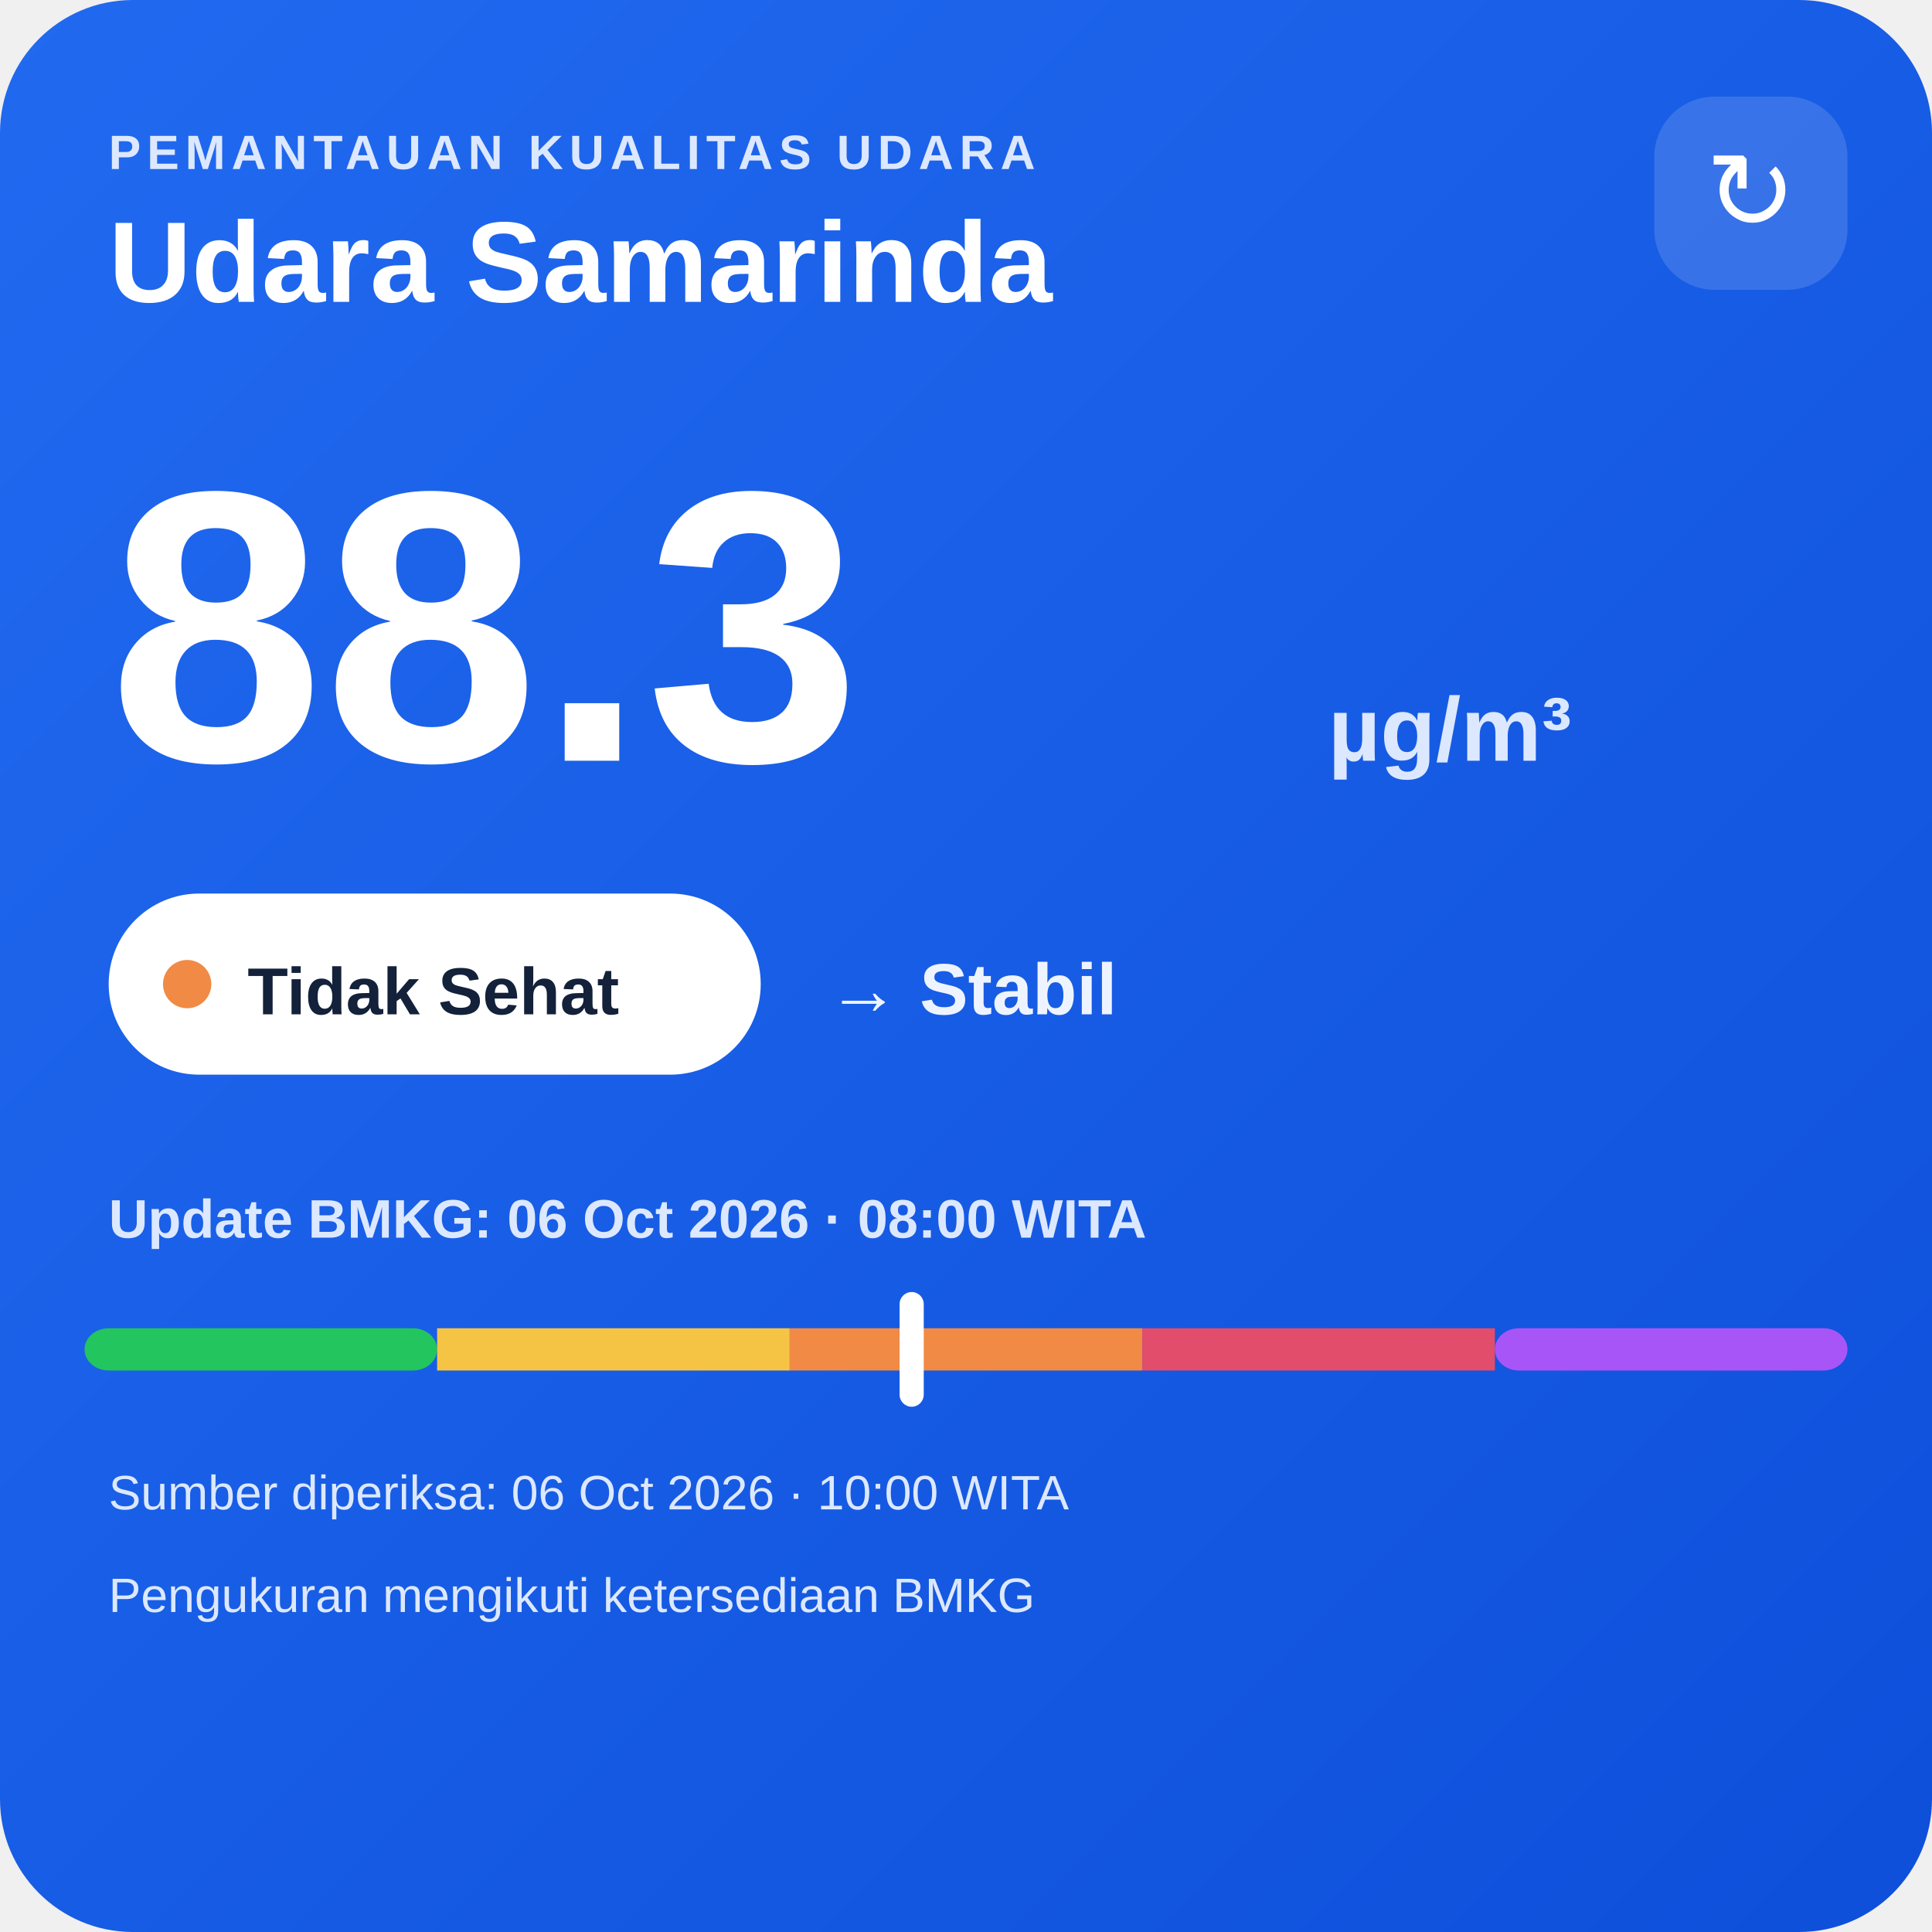
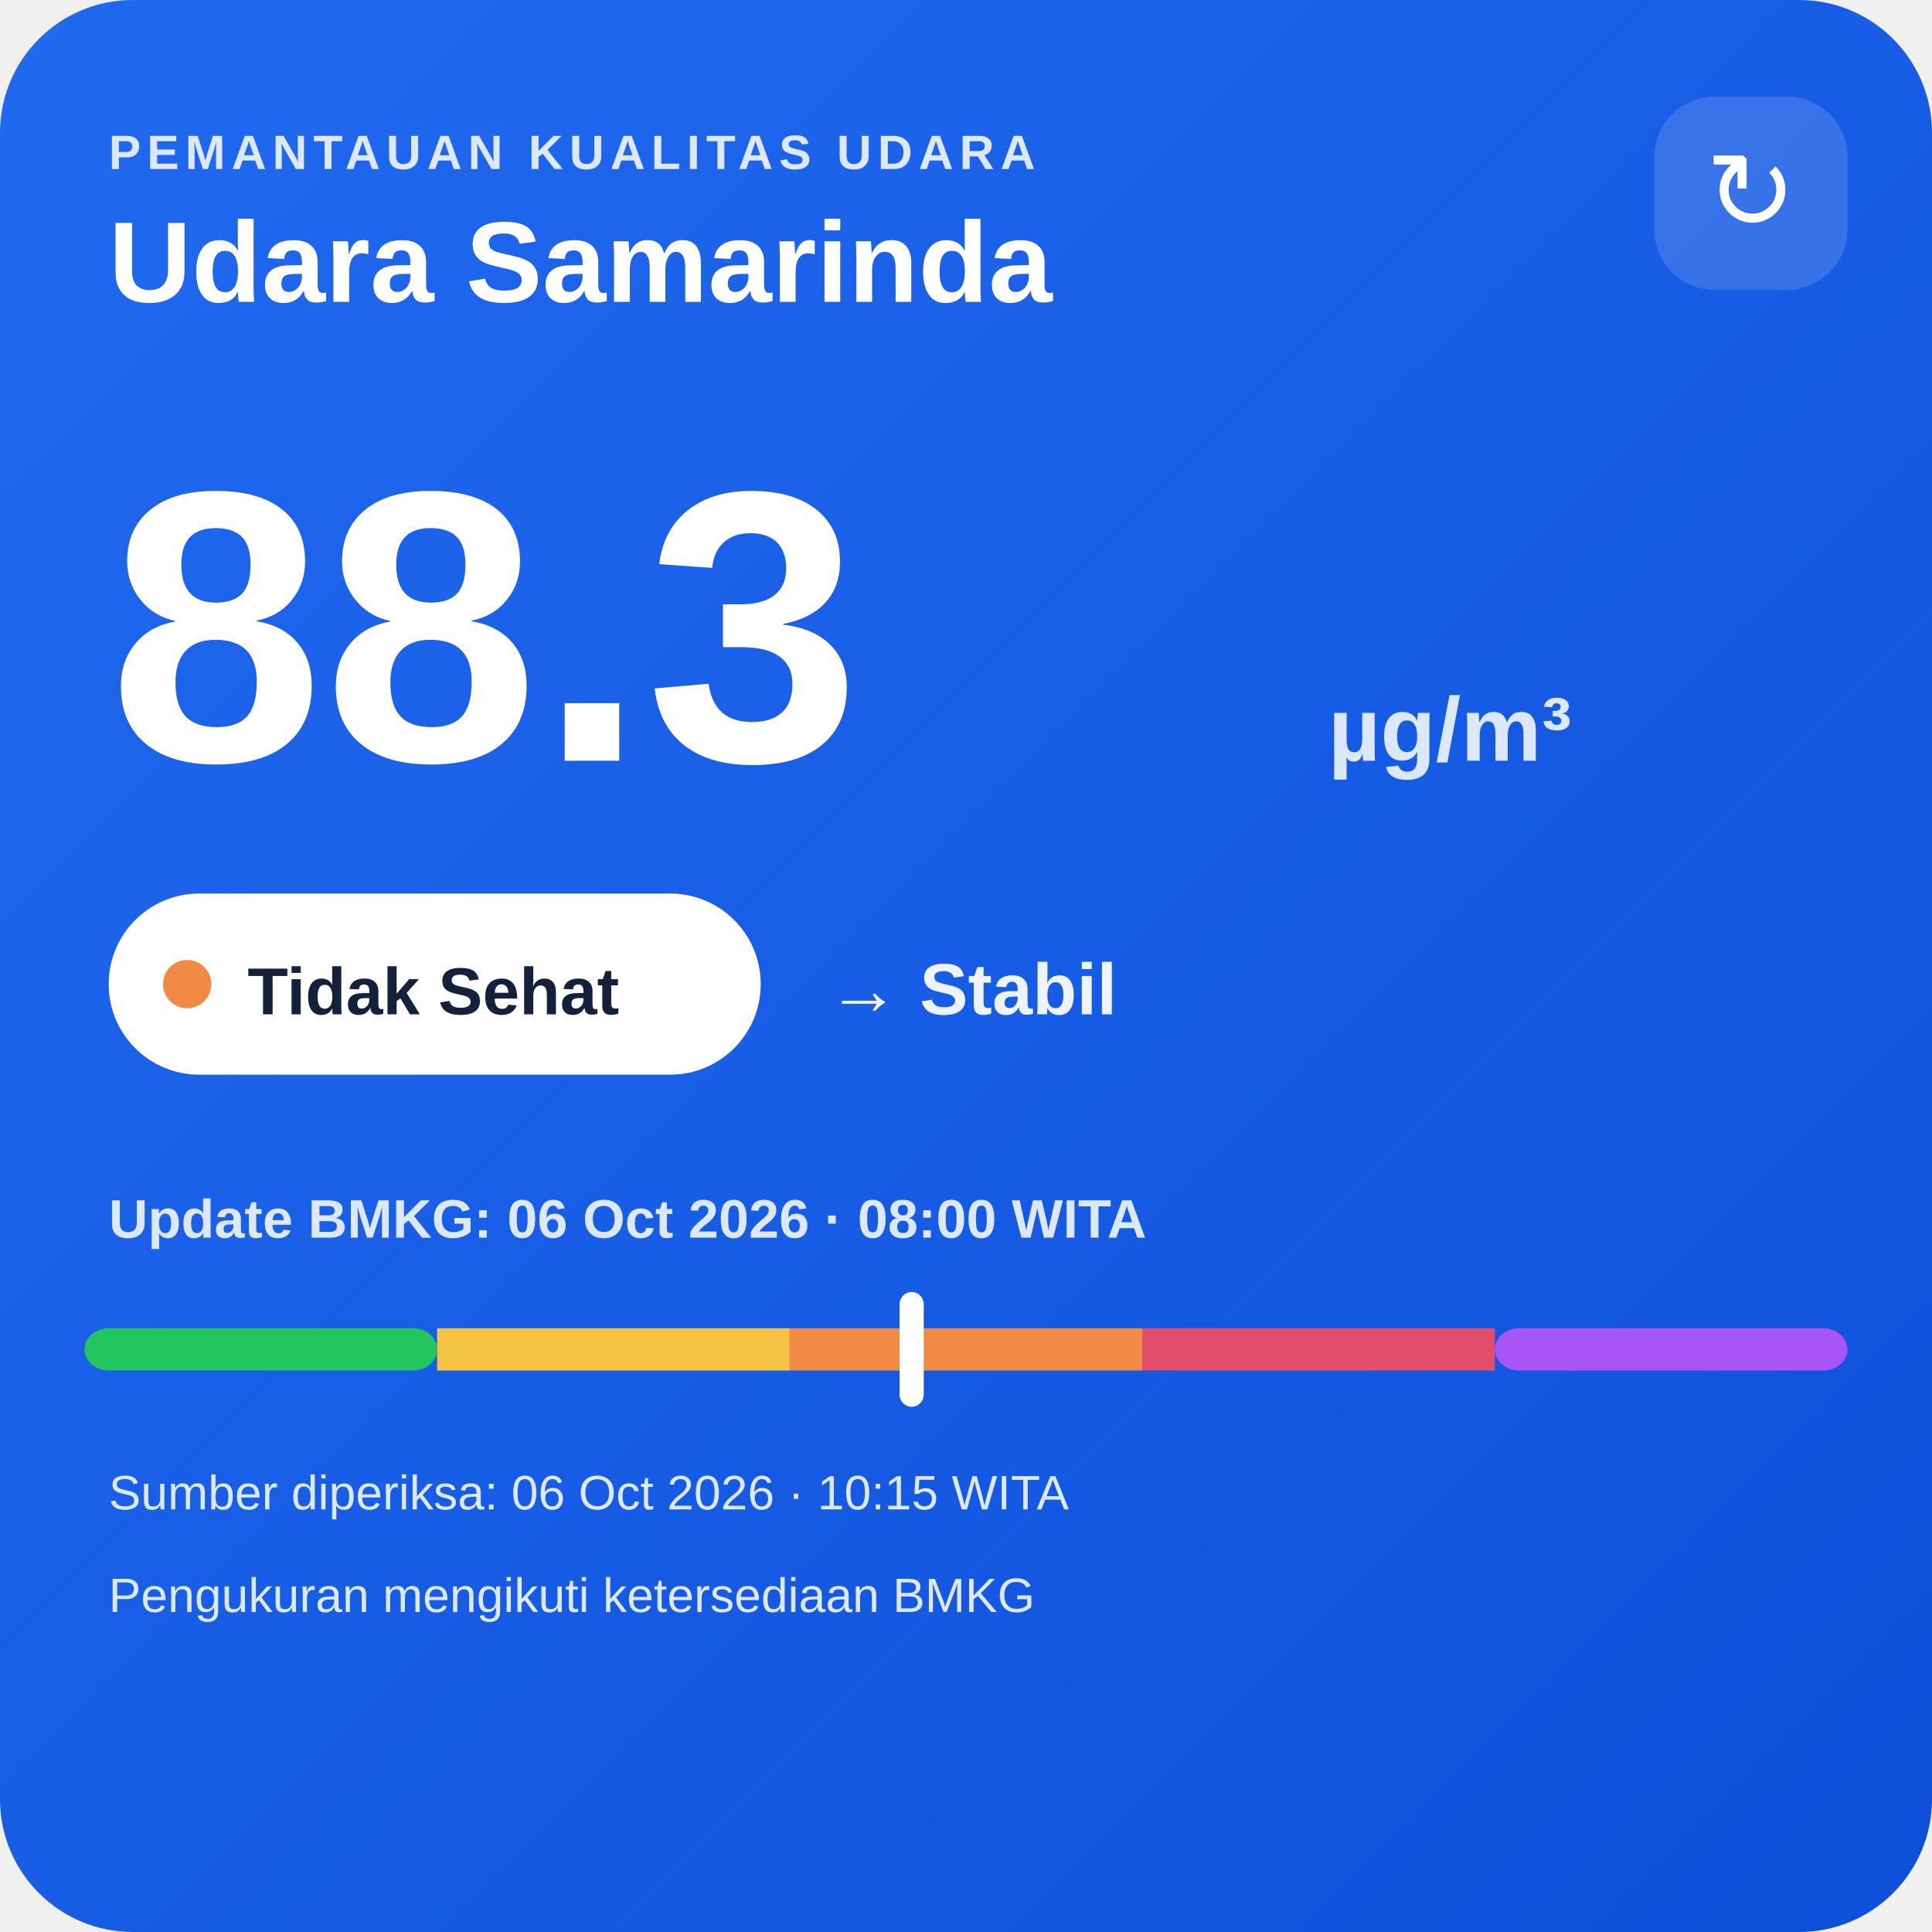
<svg xmlns="http://www.w3.org/2000/svg" width="320" height="320" viewBox="0 0 320 320">
  <defs>
    <linearGradient id="bg" x1="0" y1="0" x2="1" y2="1">
      <stop offset="0" stop-color="#216af0" />
      <stop offset="1" stop-color="#0e4fda" />
    </linearGradient>
  </defs>
  <rect width="320" height="320" rx="22" fill="url(#bg)" />
  <text x="18" y="28" fill="#dce8ff" font-family="Arial,sans-serif" font-size="8" font-weight="700" letter-spacing="1">PEMANTAUAN KUALITAS UDARA</text>
  <text x="18" y="50" fill="#ffffff" font-family="Arial,sans-serif" font-size="19" font-weight="700">Udara Samarinda</text>
  <rect x="274" y="16" width="32" height="32" rx="10" fill="#ffffff" fill-opacity=".14" />
  <text x="290" y="38" text-anchor="middle" fill="#ffffff" font-family="Arial,sans-serif" font-size="18">↻</text>
  <text x="18" y="126" fill="#ffffff" font-family="Arial,sans-serif" font-size="64" font-weight="800">88.3</text>
  <text x="220" y="126" fill="#dce8ff" font-family="Arial,sans-serif" font-size="15" font-weight="700">µg/m³</text>
  <rect x="18" y="148" width="108" height="30" rx="15" fill="#ffffff" />
  <circle cx="31" cy="163" r="4" fill="#f08a45" />
  <text x="41" y="168" fill="#13213a" font-family="Arial,sans-serif" font-size="11" font-weight="700">Tidak Sehat</text>
  <text x="137" y="168" fill="#eef4ff" font-family="Arial,sans-serif" font-size="12" font-weight="700">→ Stabil</text>
  <text x="18" y="205" fill="#dce8ff" font-family="Arial,sans-serif" font-size="9" font-weight="700">Update BMKG: 06 Oct 2026 · 08:00 WITA</text>
  <rect x="14" y="220" width="58.4" height="7" rx="4" fill="#22c55e" />
  <rect x="72.4" y="220" width="58.4" height="7" fill="#f6c445" />
  <rect x="130.8" y="220" width="58.4" height="7" fill="#f08a45" />
  <rect x="189.2" y="220" width="58.4" height="7" fill="#e24d6b" />
  <rect x="247.6" y="220" width="58.4" height="7" rx="4" fill="#a855f7" />
  <rect x="149.0" y="214" width="4" height="19" rx="2" fill="#ffffff" />
-   <text x="18" y="250" fill="#dce8ff" font-family="Arial,sans-serif" font-size="8">Sumber diperiksa: 06 Oct 2026 · 10:00 WITA</text>
+   <text x="18" y="250" fill="#dce8ff" font-family="Arial,sans-serif" font-size="8">Sumber diperiksa: 06 Oct 2026 · 10:15 WITA</text>
  <text x="18" y="267" fill="#dce8ff" font-family="Arial,sans-serif" font-size="8">Pengukuran mengikuti ketersediaan BMKG</text>
</svg>
